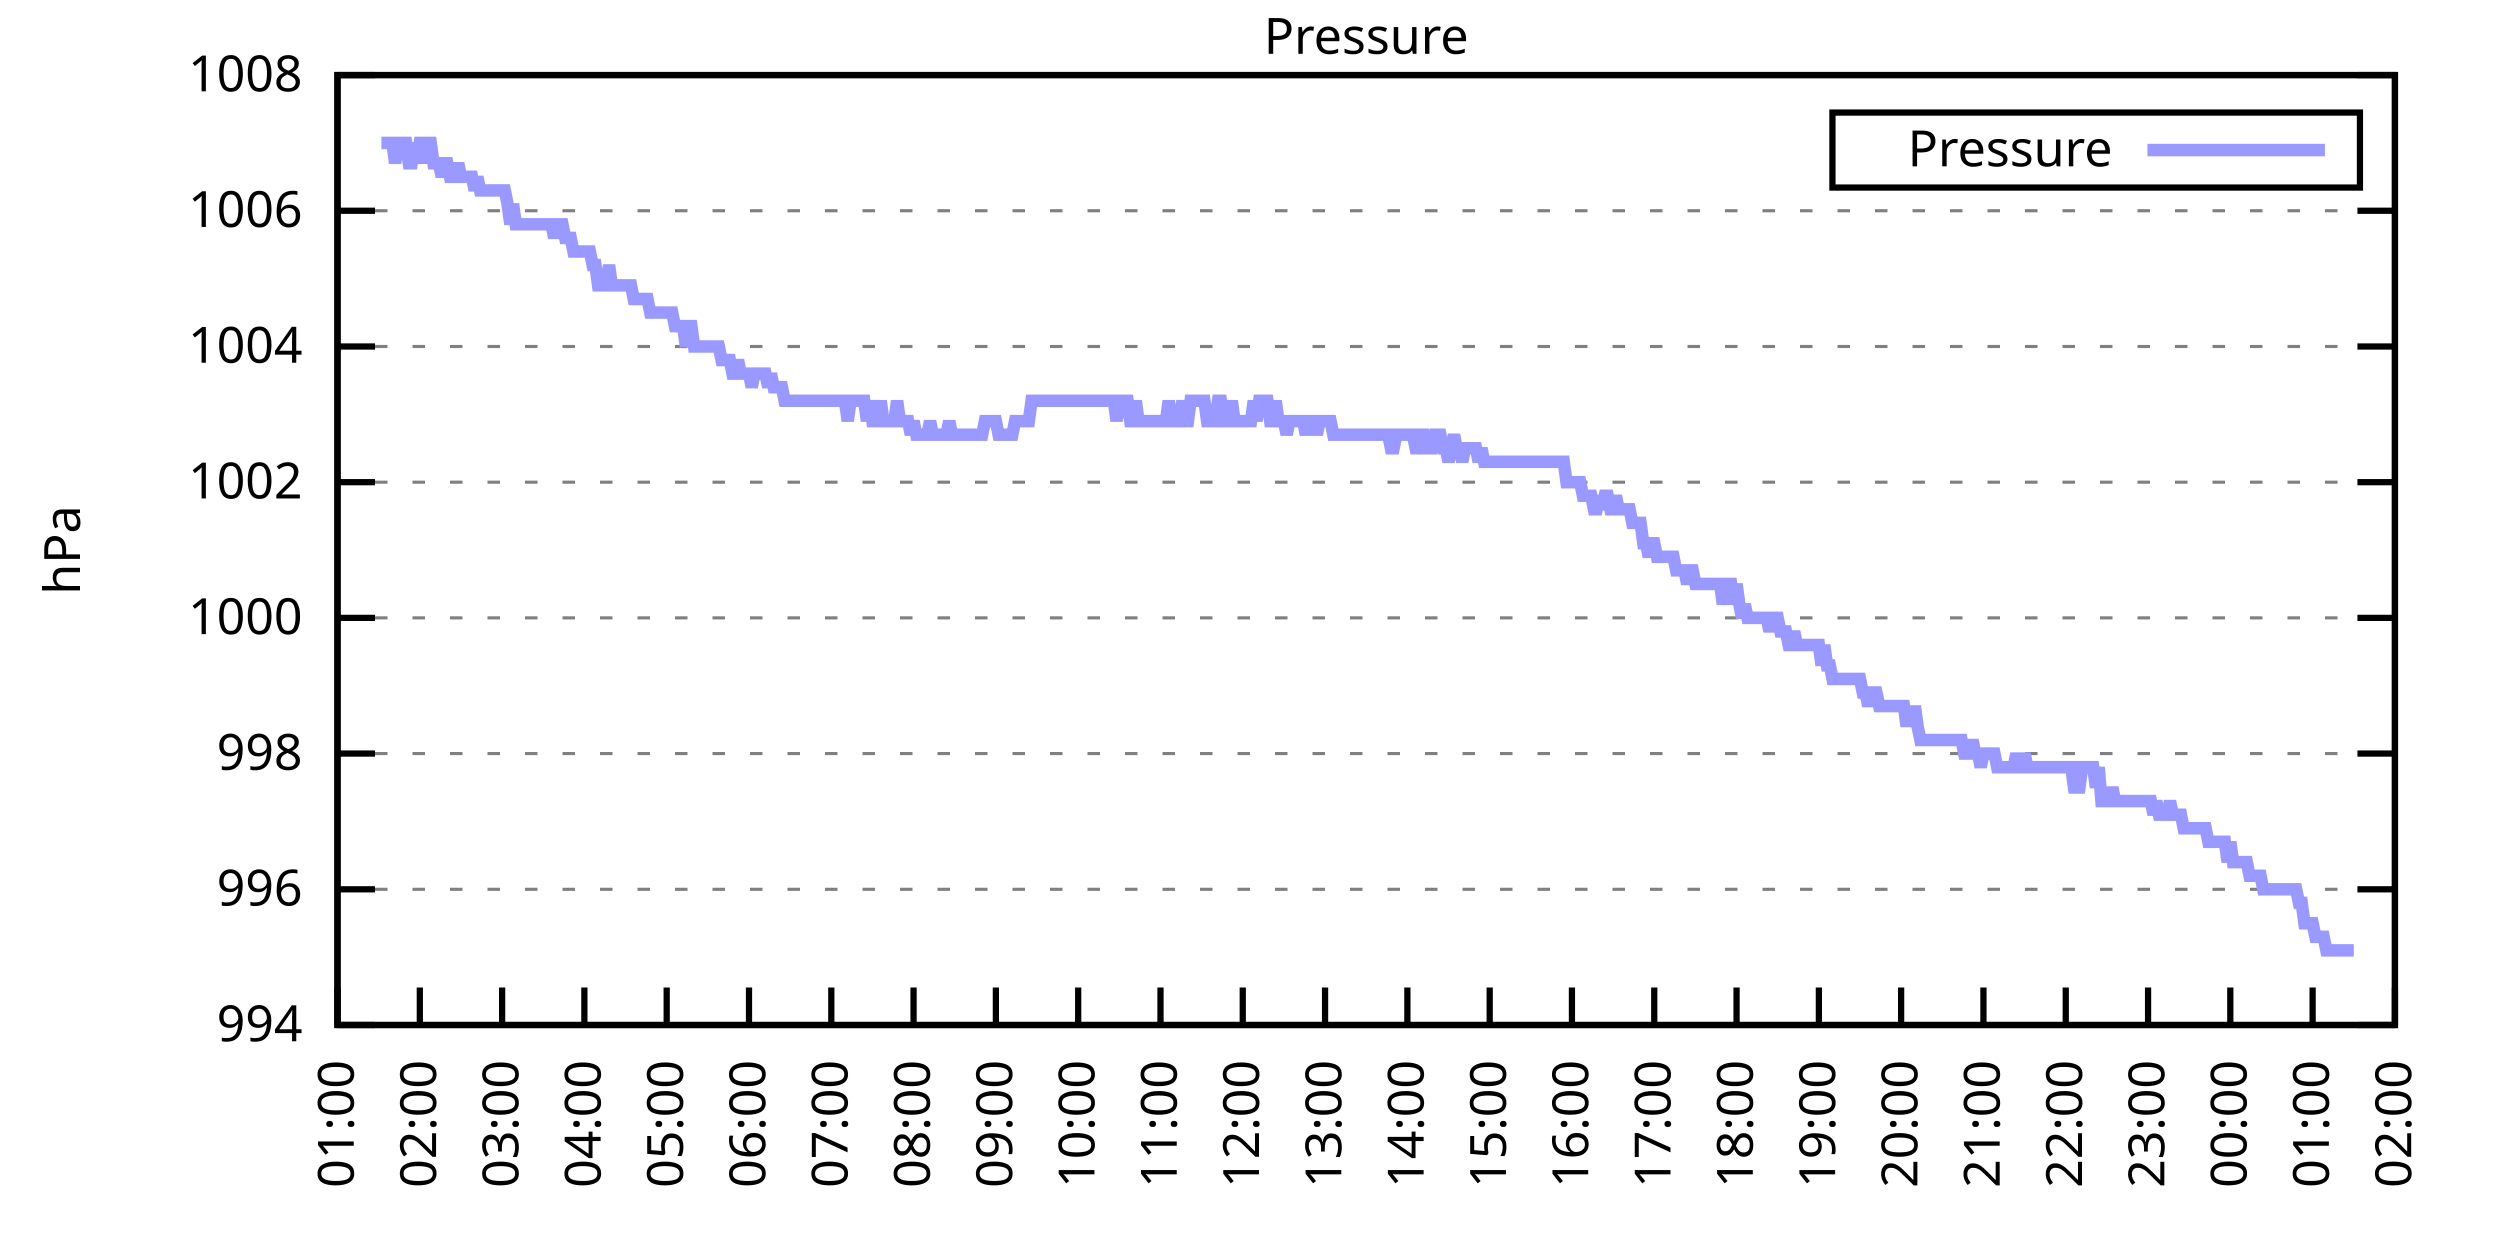
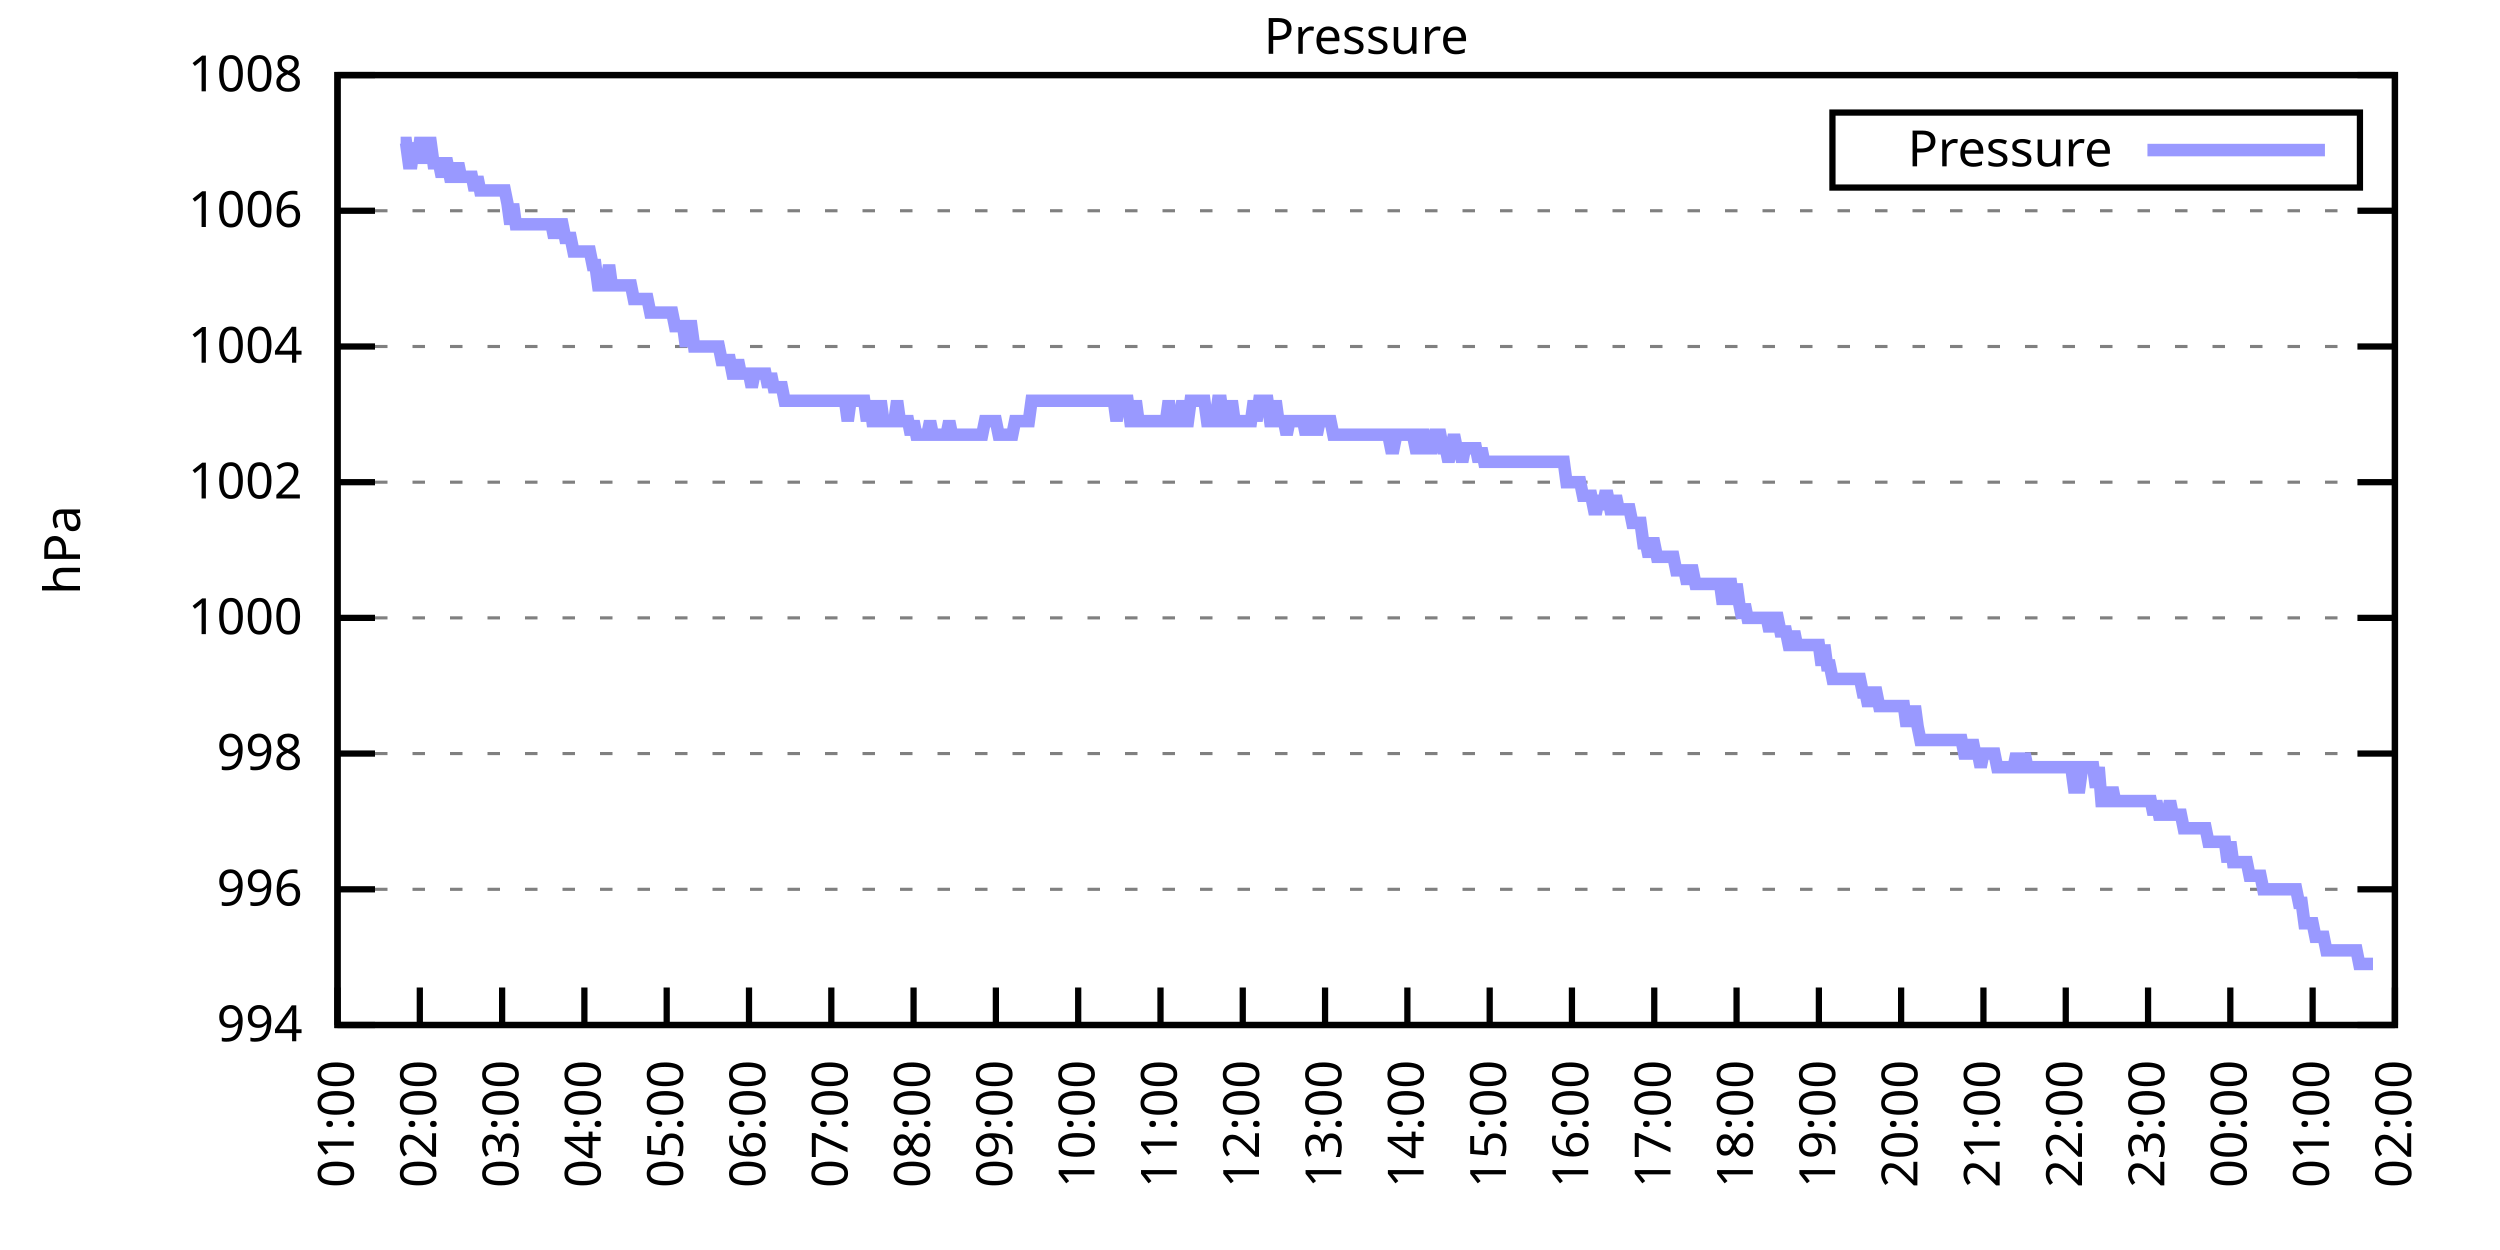
<svg xmlns="http://www.w3.org/2000/svg" xmlns:xlink="http://www.w3.org/1999/xlink" width="400" height="200" viewBox="0 0 400 200">
  <g id="gnuplot_canvas">
    <rect x="0" y="0" width="400" height="200" fill="none" />
    <defs>
      <circle id="gpDot" r="0.5" stroke-width="0.5" stroke="currentColor" />
      <path id="gpPt0" stroke-width="0.333" stroke="currentColor" d="M-1,0 h2 M0,-1 v2" />
      <path id="gpPt1" stroke-width="0.333" stroke="currentColor" d="M-1,-1 L1,1 M1,-1 L-1,1" />
      <path id="gpPt2" stroke-width="0.333" stroke="currentColor" d="M-1,0 L1,0 M0,-1 L0,1 M-1,-1 L1,1 M-1,1 L1,-1" />
      <rect id="gpPt3" stroke-width="0.333" stroke="currentColor" x="-1" y="-1" width="2" height="2" />
      <rect id="gpPt4" stroke-width="0.333" stroke="currentColor" fill="currentColor" x="-1" y="-1" width="2" height="2" />
      <circle id="gpPt5" stroke-width="0.333" stroke="currentColor" cx="0" cy="0" r="1" />
      <use xlink:href="#gpPt5" id="gpPt6" fill="currentColor" stroke="none" />
      <path id="gpPt7" stroke-width="0.333" stroke="currentColor" d="M0,-1.33 L-1.33,0.67 L1.33,0.67 z" />
      <use xlink:href="#gpPt7" id="gpPt8" fill="currentColor" stroke="none" />
      <use xlink:href="#gpPt7" id="gpPt9" stroke="currentColor" transform="rotate(180)" />
      <use xlink:href="#gpPt9" id="gpPt10" fill="currentColor" stroke="none" />
      <use xlink:href="#gpPt3" id="gpPt11" stroke="currentColor" transform="rotate(45)" />
      <use xlink:href="#gpPt11" id="gpPt12" fill="currentColor" stroke="none" />
      <path id="gpPt13" stroke-width="0.333" stroke="currentColor" d="M0,1.330 L1.265,0.411 L0.782,-1.067 L-0.782,-1.076 L-1.265,0.411 z" />
      <use xlink:href="#gpPt13" id="gpPt14" fill="currentColor" stroke="none" />
      <filter id="textbox" filterUnits="objectBoundingBox" x="0" y="0" height="1" width="1">
        <feFlood flood-color="white" flood-opacity="1" result="bgnd" />
        <feComposite in="SourceGraphic" in2="bgnd" operator="atop" />
      </filter>
      <filter id="greybox" filterUnits="objectBoundingBox" x="0" y="0" height="1" width="1">
        <feFlood flood-color="lightgrey" flood-opacity="1" result="grey" />
        <feComposite in="SourceGraphic" in2="grey" operator="atop" />
      </filter>
    </defs>
    <g fill="none" color="white" stroke="currentColor" stroke-width="1.00" stroke-linecap="butt" stroke-linejoin="miter">
</g>
    <g fill="none" color="black" stroke="currentColor" stroke-width="1.00" stroke-linecap="butt" stroke-linejoin="miter">
      <g stroke="none" shape-rendering="crispEdges">
        <polygon fill="rgb(255, 255, 255)" points="54.00,164.00 383.18,164.00 383.18,12.02 54.00,12.02 " />
      </g>
    </g>
    <g fill="none" color="black" stroke="currentColor" stroke-width="1.00" stroke-linecap="butt" stroke-linejoin="miter">
</g>
    <g fill="none" color="black" stroke="black" stroke-width="0.50" stroke-linecap="butt" stroke-linejoin="miter">
</g>
    <g fill="none" color="gray" stroke="currentColor" stroke-width="0.50" stroke-linecap="butt" stroke-linejoin="miter">
      <path stroke="gray" stroke-dasharray="2,4" class="gridline" d="M54.00,164.00 L383.19,164.00  " />
    </g>
    <g fill="none" color="gray" stroke="gray" stroke-width="1.00" stroke-linecap="butt" stroke-linejoin="miter">
</g>
    <g fill="none" color="black" stroke="currentColor" stroke-width="1.00" stroke-linecap="butt" stroke-linejoin="miter">
      <path stroke="black" d="M54.00,164.00 L60.00,164.00 M383.19,164.00 L377.19,164.00  " />
      <g transform="translate(48.40,166.60)" stroke="none" fill="black" font-family="Sans" font-size="8.00" text-anchor="end">
        <text>
          <tspan font-family="Sans"> 994</tspan>
        </text>
      </g>
    </g>
    <g fill="none" color="black" stroke="currentColor" stroke-width="1.00" stroke-linecap="butt" stroke-linejoin="miter">
</g>
    <g fill="none" color="black" stroke="black" stroke-width="0.50" stroke-linecap="butt" stroke-linejoin="miter">
</g>
    <g fill="none" color="gray" stroke="currentColor" stroke-width="0.50" stroke-linecap="butt" stroke-linejoin="miter">
      <path stroke="gray" stroke-dasharray="2,4" class="gridline" d="M54.00,142.29 L383.19,142.29  " />
    </g>
    <g fill="none" color="gray" stroke="gray" stroke-width="1.00" stroke-linecap="butt" stroke-linejoin="miter">
</g>
    <g fill="none" color="black" stroke="currentColor" stroke-width="1.00" stroke-linecap="butt" stroke-linejoin="miter">
      <path stroke="black" d="M54.00,142.29 L60.00,142.29 M383.19,142.29 L377.19,142.29  " />
      <g transform="translate(48.40,144.89)" stroke="none" fill="black" font-family="Sans" font-size="8.00" text-anchor="end">
        <text>
          <tspan font-family="Sans"> 996</tspan>
        </text>
      </g>
    </g>
    <g fill="none" color="black" stroke="currentColor" stroke-width="1.00" stroke-linecap="butt" stroke-linejoin="miter">
</g>
    <g fill="none" color="black" stroke="black" stroke-width="0.50" stroke-linecap="butt" stroke-linejoin="miter">
</g>
    <g fill="none" color="gray" stroke="currentColor" stroke-width="0.50" stroke-linecap="butt" stroke-linejoin="miter">
      <path stroke="gray" stroke-dasharray="2,4" class="gridline" d="M54.00,120.57 L383.19,120.57  " />
    </g>
    <g fill="none" color="gray" stroke="gray" stroke-width="1.00" stroke-linecap="butt" stroke-linejoin="miter">
</g>
    <g fill="none" color="black" stroke="currentColor" stroke-width="1.00" stroke-linecap="butt" stroke-linejoin="miter">
      <path stroke="black" d="M54.00,120.57 L60.00,120.57 M383.19,120.57 L377.19,120.57  " />
      <g transform="translate(48.40,123.17)" stroke="none" fill="black" font-family="Sans" font-size="8.00" text-anchor="end">
        <text>
          <tspan font-family="Sans"> 998</tspan>
        </text>
      </g>
    </g>
    <g fill="none" color="black" stroke="currentColor" stroke-width="1.00" stroke-linecap="butt" stroke-linejoin="miter">
</g>
    <g fill="none" color="black" stroke="black" stroke-width="0.50" stroke-linecap="butt" stroke-linejoin="miter">
</g>
    <g fill="none" color="gray" stroke="currentColor" stroke-width="0.50" stroke-linecap="butt" stroke-linejoin="miter">
      <path stroke="gray" stroke-dasharray="2,4" class="gridline" d="M54.00,98.86 L383.19,98.86  " />
    </g>
    <g fill="none" color="gray" stroke="gray" stroke-width="1.00" stroke-linecap="butt" stroke-linejoin="miter">
</g>
    <g fill="none" color="black" stroke="currentColor" stroke-width="1.00" stroke-linecap="butt" stroke-linejoin="miter">
      <path stroke="black" d="M54.00,98.86 L60.00,98.86 M383.19,98.86 L377.19,98.86  " />
      <g transform="translate(48.40,101.46)" stroke="none" fill="black" font-family="Sans" font-size="8.00" text-anchor="end">
        <text>
          <tspan font-family="Sans"> 1000</tspan>
        </text>
      </g>
    </g>
    <g fill="none" color="black" stroke="currentColor" stroke-width="1.00" stroke-linecap="butt" stroke-linejoin="miter">
</g>
    <g fill="none" color="black" stroke="black" stroke-width="0.50" stroke-linecap="butt" stroke-linejoin="miter">
</g>
    <g fill="none" color="gray" stroke="currentColor" stroke-width="0.50" stroke-linecap="butt" stroke-linejoin="miter">
      <path stroke="gray" stroke-dasharray="2,4" class="gridline" d="M54.00,77.15 L383.19,77.15  " />
    </g>
    <g fill="none" color="gray" stroke="gray" stroke-width="1.00" stroke-linecap="butt" stroke-linejoin="miter">
</g>
    <g fill="none" color="black" stroke="currentColor" stroke-width="1.00" stroke-linecap="butt" stroke-linejoin="miter">
      <path stroke="black" d="M54.00,77.15 L60.00,77.15 M383.19,77.15 L377.19,77.15  " />
      <g transform="translate(48.40,79.75)" stroke="none" fill="black" font-family="Sans" font-size="8.00" text-anchor="end">
        <text>
          <tspan font-family="Sans"> 1002</tspan>
        </text>
      </g>
    </g>
    <g fill="none" color="black" stroke="currentColor" stroke-width="1.00" stroke-linecap="butt" stroke-linejoin="miter">
</g>
    <g fill="none" color="black" stroke="black" stroke-width="0.50" stroke-linecap="butt" stroke-linejoin="miter">
</g>
    <g fill="none" color="gray" stroke="currentColor" stroke-width="0.50" stroke-linecap="butt" stroke-linejoin="miter">
      <path stroke="gray" stroke-dasharray="2,4" class="gridline" d="M54.00,55.44 L383.19,55.44  " />
    </g>
    <g fill="none" color="gray" stroke="gray" stroke-width="1.00" stroke-linecap="butt" stroke-linejoin="miter">
</g>
    <g fill="none" color="black" stroke="currentColor" stroke-width="1.00" stroke-linecap="butt" stroke-linejoin="miter">
      <path stroke="black" d="M54.00,55.44 L60.00,55.44 M383.19,55.44 L377.19,55.44  " />
      <g transform="translate(48.40,58.04)" stroke="none" fill="black" font-family="Sans" font-size="8.00" text-anchor="end">
        <text>
          <tspan font-family="Sans"> 1004</tspan>
        </text>
      </g>
    </g>
    <g fill="none" color="black" stroke="currentColor" stroke-width="1.00" stroke-linecap="butt" stroke-linejoin="miter">
</g>
    <g fill="none" color="black" stroke="black" stroke-width="0.50" stroke-linecap="butt" stroke-linejoin="miter">
</g>
    <g fill="none" color="gray" stroke="currentColor" stroke-width="0.50" stroke-linecap="butt" stroke-linejoin="miter">
      <path stroke="gray" stroke-dasharray="2,4" class="gridline" d="M54.00,33.72 L383.19,33.72  " />
    </g>
    <g fill="none" color="gray" stroke="gray" stroke-width="1.00" stroke-linecap="butt" stroke-linejoin="miter">
</g>
    <g fill="none" color="black" stroke="currentColor" stroke-width="1.00" stroke-linecap="butt" stroke-linejoin="miter">
      <path stroke="black" d="M54.00,33.72 L60.00,33.72 M383.19,33.72 L377.19,33.72  " />
      <g transform="translate(48.40,36.32)" stroke="none" fill="black" font-family="Sans" font-size="8.00" text-anchor="end">
        <text>
          <tspan font-family="Sans"> 1006</tspan>
        </text>
      </g>
    </g>
    <g fill="none" color="black" stroke="currentColor" stroke-width="1.00" stroke-linecap="butt" stroke-linejoin="miter">
</g>
    <g fill="none" color="black" stroke="black" stroke-width="0.50" stroke-linecap="butt" stroke-linejoin="miter">
</g>
    <g fill="none" color="gray" stroke="currentColor" stroke-width="0.50" stroke-linecap="butt" stroke-linejoin="miter">
      <path stroke="gray" stroke-dasharray="2,4" class="gridline" d="M54.00,12.01 L383.19,12.01  " />
    </g>
    <g fill="none" color="gray" stroke="gray" stroke-width="1.00" stroke-linecap="butt" stroke-linejoin="miter">
</g>
    <g fill="none" color="black" stroke="currentColor" stroke-width="1.00" stroke-linecap="butt" stroke-linejoin="miter">
      <path stroke="black" d="M54.00,12.01 L60.00,12.01 M383.19,12.01 L377.19,12.01  " />
      <g transform="translate(48.40,14.61)" stroke="none" fill="black" font-family="Sans" font-size="8.00" text-anchor="end">
        <text>
          <tspan font-family="Sans"> 1008</tspan>
        </text>
      </g>
    </g>
    <g fill="none" color="black" stroke="currentColor" stroke-width="1.00" stroke-linecap="butt" stroke-linejoin="miter">
      <path stroke="black" d="M54.00,164.00 L54.00,158.00  " />
      <g transform="translate(56.60,169.60) rotate(270.00)" stroke="none" fill="black" font-family="Sans" font-size="8.00" text-anchor="end">
        <text>
          <tspan font-family="Sans">01:00</tspan>
        </text>
      </g>
    </g>
    <g fill="none" color="black" stroke="currentColor" stroke-width="1.00" stroke-linecap="butt" stroke-linejoin="miter">
      <path stroke="black" d="M67.17,164.00 L67.17,158.00  " />
      <g transform="translate(69.77,169.60) rotate(270.00)" stroke="none" fill="black" font-family="Sans" font-size="8.00" text-anchor="end">
        <text>
          <tspan font-family="Sans">02:00</tspan>
        </text>
      </g>
    </g>
    <g fill="none" color="black" stroke="currentColor" stroke-width="1.00" stroke-linecap="butt" stroke-linejoin="miter">
      <path stroke="black" d="M80.34,164.00 L80.34,158.00  " />
      <g transform="translate(82.94,169.60) rotate(270.00)" stroke="none" fill="black" font-family="Sans" font-size="8.00" text-anchor="end">
        <text>
          <tspan font-family="Sans">03:00</tspan>
        </text>
      </g>
    </g>
    <g fill="none" color="black" stroke="currentColor" stroke-width="1.00" stroke-linecap="butt" stroke-linejoin="miter">
      <path stroke="black" d="M93.50,164.00 L93.50,158.00  " />
      <g transform="translate(96.10,169.60) rotate(270.00)" stroke="none" fill="black" font-family="Sans" font-size="8.00" text-anchor="end">
        <text>
          <tspan font-family="Sans">04:00</tspan>
        </text>
      </g>
    </g>
    <g fill="none" color="black" stroke="currentColor" stroke-width="1.00" stroke-linecap="butt" stroke-linejoin="miter">
      <path stroke="black" d="M106.67,164.00 L106.67,158.00  " />
      <g transform="translate(109.27,169.60) rotate(270.00)" stroke="none" fill="black" font-family="Sans" font-size="8.00" text-anchor="end">
        <text>
          <tspan font-family="Sans">05:00</tspan>
        </text>
      </g>
    </g>
    <g fill="none" color="black" stroke="currentColor" stroke-width="1.00" stroke-linecap="butt" stroke-linejoin="miter">
      <path stroke="black" d="M119.84,164.00 L119.84,158.00  " />
      <g transform="translate(122.44,169.60) rotate(270.00)" stroke="none" fill="black" font-family="Sans" font-size="8.00" text-anchor="end">
        <text>
          <tspan font-family="Sans">06:00</tspan>
        </text>
      </g>
    </g>
    <g fill="none" color="black" stroke="currentColor" stroke-width="1.00" stroke-linecap="butt" stroke-linejoin="miter">
      <path stroke="black" d="M133.01,164.00 L133.01,158.00  " />
      <g transform="translate(135.61,169.60) rotate(270.00)" stroke="none" fill="black" font-family="Sans" font-size="8.00" text-anchor="end">
        <text>
          <tspan font-family="Sans">07:00</tspan>
        </text>
      </g>
    </g>
    <g fill="none" color="black" stroke="currentColor" stroke-width="1.00" stroke-linecap="butt" stroke-linejoin="miter">
      <path stroke="black" d="M146.17,164.00 L146.17,158.00  " />
      <g transform="translate(148.77,169.60) rotate(270.00)" stroke="none" fill="black" font-family="Sans" font-size="8.00" text-anchor="end">
        <text>
          <tspan font-family="Sans">08:00</tspan>
        </text>
      </g>
    </g>
    <g fill="none" color="black" stroke="currentColor" stroke-width="1.00" stroke-linecap="butt" stroke-linejoin="miter">
      <path stroke="black" d="M159.34,164.00 L159.34,158.00  " />
      <g transform="translate(161.94,169.60) rotate(270.00)" stroke="none" fill="black" font-family="Sans" font-size="8.00" text-anchor="end">
        <text>
          <tspan font-family="Sans">09:00</tspan>
        </text>
      </g>
    </g>
    <g fill="none" color="black" stroke="currentColor" stroke-width="1.00" stroke-linecap="butt" stroke-linejoin="miter">
      <path stroke="black" d="M172.51,164.00 L172.51,158.00  " />
      <g transform="translate(175.11,169.60) rotate(270.00)" stroke="none" fill="black" font-family="Sans" font-size="8.00" text-anchor="end">
        <text>
          <tspan font-family="Sans">10:00</tspan>
        </text>
      </g>
    </g>
    <g fill="none" color="black" stroke="currentColor" stroke-width="1.00" stroke-linecap="butt" stroke-linejoin="miter">
      <path stroke="black" d="M185.68,164.00 L185.68,158.00  " />
      <g transform="translate(188.28,169.60) rotate(270.00)" stroke="none" fill="black" font-family="Sans" font-size="8.00" text-anchor="end">
        <text>
          <tspan font-family="Sans">11:00</tspan>
        </text>
      </g>
    </g>
    <g fill="none" color="black" stroke="currentColor" stroke-width="1.00" stroke-linecap="butt" stroke-linejoin="miter">
      <path stroke="black" d="M198.84,164.00 L198.84,158.00  " />
      <g transform="translate(201.44,169.60) rotate(270.00)" stroke="none" fill="black" font-family="Sans" font-size="8.00" text-anchor="end">
        <text>
          <tspan font-family="Sans">12:00</tspan>
        </text>
      </g>
    </g>
    <g fill="none" color="black" stroke="currentColor" stroke-width="1.00" stroke-linecap="butt" stroke-linejoin="miter">
      <path stroke="black" d="M212.01,164.00 L212.01,158.00  " />
      <g transform="translate(214.61,169.60) rotate(270.00)" stroke="none" fill="black" font-family="Sans" font-size="8.00" text-anchor="end">
        <text>
          <tspan font-family="Sans">13:00</tspan>
        </text>
      </g>
    </g>
    <g fill="none" color="black" stroke="currentColor" stroke-width="1.00" stroke-linecap="butt" stroke-linejoin="miter">
      <path stroke="black" d="M225.18,164.00 L225.18,158.00  " />
      <g transform="translate(227.78,169.60) rotate(270.00)" stroke="none" fill="black" font-family="Sans" font-size="8.00" text-anchor="end">
        <text>
          <tspan font-family="Sans">14:00</tspan>
        </text>
      </g>
    </g>
    <g fill="none" color="black" stroke="currentColor" stroke-width="1.00" stroke-linecap="butt" stroke-linejoin="miter">
      <path stroke="black" d="M238.35,164.00 L238.35,158.00  " />
      <g transform="translate(240.95,169.60) rotate(270.00)" stroke="none" fill="black" font-family="Sans" font-size="8.00" text-anchor="end">
        <text>
          <tspan font-family="Sans">15:00</tspan>
        </text>
      </g>
    </g>
    <g fill="none" color="black" stroke="currentColor" stroke-width="1.00" stroke-linecap="butt" stroke-linejoin="miter">
      <path stroke="black" d="M251.51,164.00 L251.51,158.00  " />
      <g transform="translate(254.11,169.60) rotate(270.00)" stroke="none" fill="black" font-family="Sans" font-size="8.00" text-anchor="end">
        <text>
          <tspan font-family="Sans">16:00</tspan>
        </text>
      </g>
    </g>
    <g fill="none" color="black" stroke="currentColor" stroke-width="1.00" stroke-linecap="butt" stroke-linejoin="miter">
      <path stroke="black" d="M264.68,164.00 L264.68,158.00  " />
      <g transform="translate(267.28,169.60) rotate(270.00)" stroke="none" fill="black" font-family="Sans" font-size="8.00" text-anchor="end">
        <text>
          <tspan font-family="Sans">17:00</tspan>
        </text>
      </g>
    </g>
    <g fill="none" color="black" stroke="currentColor" stroke-width="1.00" stroke-linecap="butt" stroke-linejoin="miter">
      <path stroke="black" d="M277.85,164.00 L277.85,158.00  " />
      <g transform="translate(280.45,169.60) rotate(270.00)" stroke="none" fill="black" font-family="Sans" font-size="8.00" text-anchor="end">
        <text>
          <tspan font-family="Sans">18:00</tspan>
        </text>
      </g>
    </g>
    <g fill="none" color="black" stroke="currentColor" stroke-width="1.00" stroke-linecap="butt" stroke-linejoin="miter">
      <path stroke="black" d="M291.02,164.00 L291.02,158.00  " />
      <g transform="translate(293.62,169.60) rotate(270.00)" stroke="none" fill="black" font-family="Sans" font-size="8.00" text-anchor="end">
        <text>
          <tspan font-family="Sans">19:00</tspan>
        </text>
      </g>
    </g>
    <g fill="none" color="black" stroke="currentColor" stroke-width="1.00" stroke-linecap="butt" stroke-linejoin="miter">
      <path stroke="black" d="M304.18,164.00 L304.18,158.00  " />
      <g transform="translate(306.78,169.60) rotate(270.00)" stroke="none" fill="black" font-family="Sans" font-size="8.00" text-anchor="end">
        <text>
          <tspan font-family="Sans">20:00</tspan>
        </text>
      </g>
    </g>
    <g fill="none" color="black" stroke="currentColor" stroke-width="1.00" stroke-linecap="butt" stroke-linejoin="miter">
      <path stroke="black" d="M317.35,164.00 L317.35,158.00  " />
      <g transform="translate(319.95,169.60) rotate(270.00)" stroke="none" fill="black" font-family="Sans" font-size="8.00" text-anchor="end">
        <text>
          <tspan font-family="Sans">21:00</tspan>
        </text>
      </g>
    </g>
    <g fill="none" color="black" stroke="currentColor" stroke-width="1.00" stroke-linecap="butt" stroke-linejoin="miter">
      <path stroke="black" d="M330.52,164.00 L330.52,158.00  " />
      <g transform="translate(333.12,169.60) rotate(270.00)" stroke="none" fill="black" font-family="Sans" font-size="8.00" text-anchor="end">
        <text>
          <tspan font-family="Sans">22:00</tspan>
        </text>
      </g>
    </g>
    <g fill="none" color="black" stroke="currentColor" stroke-width="1.00" stroke-linecap="butt" stroke-linejoin="miter">
      <path stroke="black" d="M343.69,164.00 L343.69,158.00  " />
      <g transform="translate(346.29,169.60) rotate(270.00)" stroke="none" fill="black" font-family="Sans" font-size="8.00" text-anchor="end">
        <text>
          <tspan font-family="Sans">23:00</tspan>
        </text>
      </g>
    </g>
    <g fill="none" color="black" stroke="currentColor" stroke-width="1.00" stroke-linecap="butt" stroke-linejoin="miter">
      <path stroke="black" d="M356.85,164.00 L356.85,158.00  " />
      <g transform="translate(359.45,169.60) rotate(270.00)" stroke="none" fill="black" font-family="Sans" font-size="8.00" text-anchor="end">
        <text>
          <tspan font-family="Sans">00:00</tspan>
        </text>
      </g>
    </g>
    <g fill="none" color="black" stroke="currentColor" stroke-width="1.00" stroke-linecap="butt" stroke-linejoin="miter">
      <path stroke="black" d="M370.02,164.00 L370.02,158.00  " />
      <g transform="translate(372.62,169.60) rotate(270.00)" stroke="none" fill="black" font-family="Sans" font-size="8.00" text-anchor="end">
        <text>
          <tspan font-family="Sans">01:00</tspan>
        </text>
      </g>
    </g>
    <g fill="none" color="black" stroke="currentColor" stroke-width="1.00" stroke-linecap="butt" stroke-linejoin="miter">
      <path stroke="black" d="M383.19,164.00 L383.19,158.00  " />
      <g transform="translate(385.79,169.60) rotate(270.00)" stroke="none" fill="black" font-family="Sans" font-size="8.00" text-anchor="end">
        <text>
          <tspan font-family="Sans">02:00</tspan>
        </text>
      </g>
    </g>
    <g fill="none" color="black" stroke="currentColor" stroke-width="1.00" stroke-linecap="butt" stroke-linejoin="miter">
</g>
    <g fill="none" color="black" stroke="currentColor" stroke-width="1.00" stroke-linecap="butt" stroke-linejoin="miter">
      <path stroke="black" d="M54.00,12.01 L54.00,164.00 L383.19,164.00 L383.19,12.01 L54.00,12.01 Z  " />
    </g>
    <g fill="none" color="black" stroke="currentColor" stroke-width="1.00" stroke-linecap="butt" stroke-linejoin="miter">
</g>
    <g fill="none" color="black" stroke="currentColor" stroke-width="1.00" stroke-linecap="butt" stroke-linejoin="miter">
      <path stroke="black" d="M293.19,30.01 L293.19,18.01 L377.59,18.01 L377.59,30.01 L293.19,30.01 Z  " />
    </g>
    <g id="Pressure_plot_1">
      <g fill="none" color="white" stroke="black" stroke-width="2.00" stroke-linecap="butt" stroke-linejoin="miter">
</g>
      <g fill="none" color="black" stroke="currentColor" stroke-width="2.00" stroke-linecap="butt" stroke-linejoin="miter">
        <g transform="translate(337.99,26.61)" stroke="none" fill="black" font-family="Sans" font-size="8.00" text-anchor="end">
          <text>
            <tspan font-family="Sans">Pressure</tspan>
          </text>
        </g>
      </g>
      <g fill="none" color="black" stroke="currentColor" stroke-width="2.00" stroke-linecap="butt" stroke-linejoin="miter">
-         <path stroke="rgb(153, 153, 255)" d="M343.59,24.01 L371.99,24.01 M61.02,22.87 L61.46,22.87 L61.90,22.87 L62.34,22.87 L62.78,22.87 L63.22,26.12   L63.66,22.87 L64.10,22.87 L64.53,22.87 L64.97,22.87 L65.41,26.12 L65.85,26.12 L66.29,22.87 L66.73,26.12   L67.17,22.87 L67.61,22.87 L68.05,26.12 L68.48,22.87 L68.92,22.87 L69.36,26.12 L69.80,26.12 L70.24,26.12   L70.68,28.29 L71.12,26.12 L71.56,26.12 L72.00,28.29 L72.43,28.29 L72.87,28.29 L73.31,26.12 L73.75,28.29   L74.19,28.29 L74.63,28.29 L75.07,28.29 L75.51,28.29 L75.95,30.47 L76.38,28.29 L76.82,30.47 L77.26,30.47   L77.70,30.47 L78.14,30.47 L78.58,30.47 L79.02,30.47 L79.46,30.47 L79.90,30.47 L80.34,30.47 L80.77,30.47   L81.21,32.64 L81.65,35.89 L82.09,32.64 L82.53,35.89 L82.97,35.89 L83.41,35.89 L83.85,35.89 L84.29,35.89   L84.72,35.89 L85.16,35.89 L85.60,35.89 L86.04,35.89 L86.48,35.89 L86.92,35.89 L87.36,35.89 L87.80,35.89   L88.24,35.89 L88.67,38.07 L89.11,35.89 L89.55,35.89 L89.99,35.89 L90.43,38.07 L90.87,38.07 L91.31,38.07   L91.75,40.24 L92.19,40.24 L92.62,40.24 L93.06,40.24 L93.50,40.24 L93.94,40.24 L94.38,40.24 L94.82,42.41   L95.26,42.41 L95.70,45.66 L96.14,45.66 L96.58,45.66 L97.01,45.66 L97.45,42.41 L97.89,45.66 L98.33,45.66   L98.77,45.66 L99.21,45.66 L99.65,45.66 L100.09,45.66 L100.53,45.66 L100.96,45.66 L101.40,47.84 L101.84,47.84   L102.28,47.84 L102.72,47.84 L103.16,47.84 L103.60,47.84 L104.04,50.01 L104.48,50.01 L104.91,50.01 L105.35,50.01   L105.79,50.01 L106.23,50.01 L106.67,50.01 L107.11,50.01 L107.55,50.01 L107.99,52.18 L108.43,52.18 L108.87,52.18   L109.30,52.18 L109.74,55.44 L110.18,52.18 L110.62,52.18 L111.06,55.44 L111.50,55.44 L111.94,55.44 L112.38,55.44   L112.82,55.44 L113.25,55.44 L113.69,55.44 L114.13,55.44 L114.57,55.44 L115.01,55.44 L115.45,57.61 L115.89,57.61   L116.33,57.61 L116.77,57.61 L117.20,59.78 L117.64,59.78 L118.08,57.61 L118.52,59.78 L118.96,59.78 L119.40,59.78   L119.84,59.78 L120.28,61.95 L120.72,59.78 L121.15,59.78 L121.59,59.78 L122.03,59.78 L122.47,59.78 L122.91,61.95   L123.35,59.78 L123.79,61.95 L124.23,61.95 L124.67,61.95 L125.11,61.95 L125.54,64.12 L125.98,64.12 L126.42,64.12   L126.86,64.12 L127.30,64.12 L127.74,64.12 L128.18,64.12 L128.62,64.12 L129.06,64.12 L129.49,64.12 L129.93,64.12   L130.37,64.12 L130.81,64.12 L131.25,64.12 L131.69,64.12 L132.13,64.12 L132.57,64.12 L133.01,64.12 L133.44,64.12   L133.88,64.12 L134.32,64.12 L134.76,64.12 L135.20,64.12 L135.64,67.38 L136.08,64.12 L136.52,64.12 L136.96,64.12   L137.39,64.12 L137.83,64.12 L138.27,64.12 L138.71,67.38 L139.15,64.12 L139.59,67.38 L140.03,67.38 L140.47,67.38   L140.91,64.12 L141.35,67.38 L141.78,67.38 L142.22,67.38 L142.66,67.38 L143.10,67.38 L143.54,64.12 L143.98,67.38   L144.42,67.38 L144.86,67.38 L145.30,67.38 L145.73,69.55 L146.17,67.38 L146.61,69.55 L147.05,69.55 L147.49,69.55   L147.93,69.55 L148.37,69.55 L148.81,67.38 L149.25,69.55 L149.68,69.55 L150.12,69.55 L150.56,69.55 L151.00,69.55   L151.44,69.55 L151.88,67.38 L152.32,69.55 L152.76,69.55 L153.20,69.55 L153.63,69.55 L154.07,69.55 L154.51,69.55   L154.95,69.55 L155.39,69.55 L155.83,69.55 L156.27,69.55 L156.71,69.55 L157.15,69.55 L157.59,67.38 L158.02,67.38   L158.46,67.38 L158.90,67.38 L159.34,67.38 L159.78,69.55 L160.22,69.55 L160.66,69.55 L161.10,69.55 L161.54,69.55   L161.97,69.55 L162.41,67.38 L162.85,67.38 L163.29,67.38 L163.73,67.38 L164.17,67.38 L164.61,67.38 L165.05,64.12   L165.49,64.12 L165.92,64.12 L166.36,64.12 L166.80,64.12 L167.24,64.12 L167.68,64.12 L168.12,64.12 L168.56,64.12   L169.00,64.12 L169.44,64.12 L169.87,64.12 L170.31,64.12 L170.75,64.12 L171.19,64.12 L171.63,64.12 L172.07,64.12   L172.51,64.12 L172.95,64.12 L173.39,64.12 L173.83,64.12 L174.26,64.12 L174.70,64.12 L175.14,64.12 L175.58,64.12   L176.02,64.12 L176.46,64.12 L176.90,64.12 L177.34,64.12 L177.78,64.12 L178.21,64.12 L178.65,67.38 L179.09,64.12   L179.53,64.12 L179.97,64.12 L180.41,64.12 L180.85,67.38 L181.29,67.38 L181.73,64.12 L182.16,67.38 L182.60,67.38   L183.04,67.38 L183.48,67.38 L183.92,67.38 L184.36,67.38 L184.80,67.38 L185.24,67.38 L185.68,67.38 L186.11,67.38   L186.55,67.38 L186.99,64.12 L187.43,67.38 L187.87,67.38 L188.31,67.38 L188.75,67.38 L189.19,64.12 L189.63,67.38   L190.07,67.38 L190.50,64.12 L190.94,64.12 L191.38,64.12 L191.82,64.12 L192.26,64.12 L192.70,64.12 L193.14,67.38   L193.58,67.38 L194.02,67.38 L194.45,67.38 L194.89,64.12 L195.33,64.12 L195.77,67.38 L196.21,67.38 L196.65,67.38   L197.09,64.12 L197.53,67.38 L197.97,67.38 L198.40,67.38 L198.84,67.38 L199.28,67.38 L199.72,67.38 L200.16,67.38   L200.60,64.12 L201.04,67.38 L201.48,64.12 L201.92,64.12 L202.35,64.12 L202.79,64.12 L203.23,67.38 L203.67,67.38   L204.11,64.12 L204.55,67.38 L204.99,67.38 L205.43,67.38 L205.87,69.55 L206.31,67.38 L206.74,67.38 L207.18,67.38   L207.62,67.38 L208.06,67.38 L208.50,67.38 L208.94,69.55 L209.38,67.38 L209.82,67.38 L210.26,67.38 L210.69,69.55   L211.13,67.38 L211.57,67.38 L212.01,67.38 L212.45,67.38 L212.89,67.38 L213.33,69.55 L213.77,69.55 L214.21,69.55   L214.64,69.55 L215.08,69.55 L215.52,69.55 L215.96,69.55 L216.40,69.55 L216.84,69.55 L217.28,69.55 L217.72,69.55   L218.16,69.55 L218.60,69.55 L219.03,69.55 L219.47,69.55 L219.91,69.55 L220.35,69.55 L220.79,69.55 L221.23,69.55   L221.67,69.55 L222.11,69.55 L222.55,71.72 L222.98,71.72 L223.42,69.55 L223.86,69.55 L224.30,69.55 L224.74,69.55   L225.18,69.55 L225.62,69.55 L226.06,69.55 L226.50,71.72 L226.93,71.72 L227.37,69.55 L227.81,69.55 L228.25,71.72   L228.69,71.72 L229.13,71.72 L229.57,69.55 L230.01,69.55 L230.45,69.55 L230.88,71.72 L231.32,71.72 L231.76,73.89   L232.20,71.72 L232.64,69.55 L233.08,71.72 L233.52,71.72 L233.96,73.89 L234.40,71.72 L234.84,71.72 L235.27,71.72   L235.71,71.72 L236.15,71.72 L236.59,73.89 L237.03,71.72 L237.47,73.89 L237.91,73.89 L238.35,73.89 L238.79,73.89   L239.22,73.89 L239.66,73.89 L240.10,73.89 L240.54,73.89 L240.98,73.89 L241.42,73.89 L241.86,73.89 L242.30,73.89   L242.74,73.89 L243.17,73.89 L243.61,73.89 L244.05,73.89 L244.49,73.89 L244.93,73.89 L245.37,73.89 L245.81,73.89   L246.25,73.89 L246.69,73.89 L247.12,73.89 L247.56,73.89 L248.00,73.89 L248.44,73.89 L248.88,73.89 L249.32,73.89   L249.76,73.89 L250.20,73.89 L250.64,77.15 L251.08,77.15 L251.51,77.15 L251.95,77.15 L252.39,77.15 L252.83,77.15   L253.27,79.32 L253.71,79.32 L254.15,79.32 L254.59,79.32 L255.03,81.49 L255.46,81.49 L255.90,79.32 L256.34,81.49   L256.78,79.32 L257.22,79.32 L257.66,81.49 L258.10,81.49 L258.54,79.32 L258.98,81.49 L259.41,81.49 L259.85,81.49   L260.29,81.49 L260.73,81.49 L261.17,83.66 L261.61,83.66 L262.05,83.66 L262.49,83.66 L262.93,86.92 L263.36,86.92   L263.80,89.09 L264.24,86.92 L264.68,86.92 L265.12,89.09 L265.56,89.09 L266.00,89.09 L266.44,89.09 L266.88,89.09   L267.32,89.09 L267.75,89.09 L268.19,91.26 L268.63,91.26 L269.07,91.26 L269.51,91.26 L269.95,93.43 L270.39,91.26   L270.83,91.26 L271.27,93.43 L271.70,93.43 L272.14,93.43 L272.58,93.43 L273.02,93.43 L273.46,93.43 L273.90,93.43   L274.34,93.43 L274.78,93.43 L275.22,93.43 L275.65,96.69 L276.09,93.43 L276.53,93.43 L276.97,93.43 L277.41,96.69   L277.85,93.43 L278.29,96.69 L278.73,98.86 L279.17,96.69 L279.60,98.86 L280.04,98.86 L280.48,98.86 L280.92,98.86   L281.36,98.86 L281.80,98.86 L282.24,98.86 L282.68,98.86 L283.12,101.03 L283.56,98.86 L283.99,98.86 L284.43,98.86   L284.87,101.03 L285.31,101.03 L285.75,101.03 L286.19,103.20 L286.63,103.20 L287.07,101.03 L287.51,103.20 L287.94,103.20   L288.38,103.20 L288.82,103.20 L289.26,103.20 L289.70,103.20 L290.14,103.20 L290.58,103.20 L291.02,103.20 L291.46,106.46   L291.89,103.20 L292.33,106.46 L292.77,106.46 L293.21,108.63 L293.65,108.63 L294.09,108.63 L294.53,108.63 L294.97,108.63   L295.41,108.63 L295.84,108.63 L296.28,108.63 L296.72,108.63 L297.16,108.63 L297.60,108.63 L298.04,110.80 L298.48,110.80   L298.92,112.97 L299.36,110.80 L299.80,110.80 L300.23,110.80 L300.67,112.97 L301.11,112.97 L301.55,112.97 L301.99,112.97   L302.43,112.97 L302.87,112.97 L303.31,112.97 L303.75,112.97 L304.18,112.97 L304.62,112.97 L305.06,116.23 L305.50,112.97   L305.94,116.23 L306.38,112.97 L306.82,116.23 L307.26,118.40 L307.70,118.40 L308.13,118.40 L308.57,118.40 L309.01,118.40   L309.45,118.40 L309.89,118.40 L310.33,118.40 L310.77,118.40 L311.21,118.40 L311.65,118.40 L312.08,118.40 L312.52,118.40   L312.96,118.40 L313.40,118.40 L313.84,118.40 L314.28,120.57 L314.72,120.57 L315.16,120.57 L315.60,118.40 L316.04,120.57   L316.47,120.57 L316.91,122.75 L317.35,120.57 L317.79,120.57 L318.23,120.57 L318.67,120.57 L319.11,120.57 L319.55,122.75   L319.99,122.75 L320.42,122.75 L320.86,122.75 L321.30,122.75 L321.74,122.75 L322.18,122.75 L322.62,120.57 L323.06,122.75   L323.50,122.75 L323.94,120.57 L324.37,122.75 L324.81,122.75 L325.25,122.75 L325.69,122.75 L326.13,122.75 L326.57,122.75   L327.01,122.75 L327.45,122.75 L327.89,122.75 L328.33,122.75 L328.76,122.75 L329.20,122.75 L329.64,122.75 L330.08,122.75   L330.52,122.75 L330.96,122.75 L331.40,122.75 L331.84,126.00 L332.28,126.00 L332.71,126.00 L333.15,122.75 L333.59,122.75   L334.03,122.75 L334.47,122.75 L334.91,122.75 L335.35,126.00 L335.79,122.75 L336.23,128.17 L336.66,128.17 L337.10,128.17   L337.54,128.17 L337.98,126.00 L338.42,128.17 L338.86,128.17 L339.30,128.17 L339.74,128.17 L340.18,128.17 L340.61,128.17   L341.05,128.17 L341.49,128.17 L341.93,128.17 L342.37,128.17 L342.81,128.17 L343.25,128.17 L343.69,128.17 L344.13,128.17   L344.57,130.35 L345.00,128.17 L345.44,130.35 L345.88,130.35 L346.32,130.35 L346.76,130.35 L347.20,128.17 L347.64,130.35   L348.08,130.35 L348.52,130.35 L348.95,130.35 L349.39,132.52 L349.83,132.52 L350.27,132.52 L350.71,132.52 L351.15,132.52   L351.59,132.52 L352.03,132.52 L352.47,132.52 L352.90,132.52 L353.34,134.69 L353.78,134.69 L354.22,134.69 L354.66,134.69   L355.10,134.69 L355.54,134.69 L355.98,134.69 L356.42,137.94 L356.85,134.69 L357.29,137.94 L357.73,137.94 L358.17,137.94   L358.61,137.94 L359.05,137.94 L359.49,137.94 L359.93,140.12 L360.37,140.12 L360.81,140.12 L361.24,140.12 L361.68,140.12   L362.12,142.29 L362.56,142.29 L363.00,142.29 L363.44,142.29 L363.88,142.29 L364.32,142.29 L364.76,142.29 L365.19,142.29   L365.63,142.29 L366.07,142.29 L366.51,142.29 L366.95,142.29 L367.39,142.29 L367.83,144.46 L368.27,144.46 L368.71,147.72   L369.14,147.72 L369.58,147.72 L370.02,147.72 L370.46,149.89 L370.90,149.89 L371.34,149.89 L371.78,149.89 L372.22,152.06   L372.66,152.06 L373.09,152.06 L373.53,152.06 L373.97,152.06 L374.41,152.06 L374.85,152.06 L375.29,152.06 L375.73,152.06   L376.17,152.06 L376.61,152.06  " />
+         <path stroke="rgb(153, 153, 255)" d="M343.59,24.01 L371.99,24.01 M64.10,22.87 L64.53,22.87 L64.97,22.87 L65.41,26.12 L65.85,26.12 L66.29,22.87   L66.73,26.12 L67.17,22.87 L67.61,22.87 L68.05,26.12 L68.48,22.87 L68.92,22.87 L69.36,26.12 L69.80,26.12   L70.24,26.12 L70.68,28.29 L71.12,26.12 L71.56,26.12 L72.00,28.29 L72.43,28.29 L72.87,28.29 L73.31,26.12   L73.75,28.29 L74.19,28.29 L74.63,28.29 L75.07,28.29 L75.51,28.29 L75.95,30.47 L76.38,28.29 L76.82,30.47   L77.26,30.47 L77.70,30.47 L78.14,30.47 L78.58,30.47 L79.02,30.47 L79.46,30.47 L79.90,30.47 L80.34,30.47   L80.77,30.47 L81.21,32.64 L81.65,35.89 L82.09,32.64 L82.53,35.89 L82.97,35.89 L83.41,35.89 L83.85,35.89   L84.29,35.89 L84.72,35.89 L85.16,35.89 L85.60,35.89 L86.04,35.89 L86.48,35.89 L86.92,35.89 L87.36,35.89   L87.80,35.89 L88.24,35.89 L88.67,38.07 L89.11,35.89 L89.55,35.89 L89.99,35.89 L90.43,38.07 L90.87,38.07   L91.31,38.07 L91.75,40.24 L92.19,40.24 L92.62,40.24 L93.06,40.24 L93.50,40.24 L93.94,40.24 L94.38,40.24   L94.82,42.41 L95.26,42.41 L95.70,45.66 L96.14,45.66 L96.58,45.66 L97.01,45.66 L97.45,42.41 L97.89,45.66   L98.33,45.66 L98.77,45.66 L99.21,45.66 L99.65,45.66 L100.09,45.66 L100.53,45.66 L100.96,45.66 L101.40,47.84   L101.84,47.84 L102.28,47.84 L102.72,47.84 L103.16,47.84 L103.60,47.84 L104.04,50.01 L104.48,50.01 L104.91,50.01   L105.35,50.01 L105.79,50.01 L106.23,50.01 L106.67,50.01 L107.11,50.01 L107.55,50.01 L107.99,52.18 L108.43,52.18   L108.87,52.18 L109.30,52.18 L109.74,55.44 L110.18,52.18 L110.62,52.18 L111.06,55.44 L111.50,55.44 L111.94,55.44   L112.38,55.44 L112.82,55.44 L113.25,55.44 L113.69,55.44 L114.13,55.44 L114.57,55.44 L115.01,55.44 L115.45,57.61   L115.89,57.61 L116.33,57.61 L116.77,57.61 L117.20,59.78 L117.64,59.78 L118.08,57.61 L118.52,59.78 L118.96,59.78   L119.40,59.78 L119.84,59.78 L120.28,61.95 L120.72,59.78 L121.15,59.78 L121.59,59.78 L122.03,59.78 L122.47,59.78   L122.91,61.95 L123.35,59.78 L123.79,61.95 L124.23,61.95 L124.67,61.95 L125.11,61.95 L125.54,64.12 L125.98,64.12   L126.42,64.12 L126.86,64.12 L127.30,64.12 L127.74,64.12 L128.18,64.12 L128.62,64.12 L129.06,64.12 L129.49,64.12   L129.93,64.12 L130.37,64.12 L130.81,64.12 L131.25,64.12 L131.69,64.12 L132.13,64.12 L132.57,64.12 L133.01,64.12   L133.44,64.12 L133.88,64.12 L134.32,64.12 L134.76,64.12 L135.20,64.12 L135.64,67.38 L136.08,64.12 L136.52,64.12   L136.96,64.12 L137.39,64.12 L137.83,64.12 L138.27,64.12 L138.71,67.38 L139.15,64.12 L139.59,67.38 L140.03,67.38   L140.47,67.38 L140.91,64.12 L141.35,67.38 L141.78,67.38 L142.22,67.38 L142.66,67.38 L143.10,67.38 L143.54,64.12   L143.98,67.38 L144.42,67.38 L144.86,67.38 L145.30,67.38 L145.73,69.55 L146.17,67.38 L146.61,69.55 L147.05,69.55   L147.49,69.55 L147.93,69.55 L148.37,69.55 L148.81,67.38 L149.25,69.55 L149.68,69.55 L150.12,69.55 L150.56,69.55   L151.00,69.55 L151.44,69.55 L151.88,67.38 L152.32,69.55 L152.76,69.55 L153.20,69.55 L153.63,69.55 L154.07,69.55   L154.51,69.55 L154.95,69.55 L155.39,69.55 L155.83,69.55 L156.27,69.55 L156.71,69.55 L157.15,69.55 L157.59,67.38   L158.02,67.38 L158.46,67.38 L158.90,67.38 L159.34,67.38 L159.78,69.55 L160.22,69.55 L160.66,69.55 L161.10,69.55   L161.54,69.55 L161.97,69.55 L162.41,67.38 L162.85,67.38 L163.29,67.38 L163.73,67.38 L164.17,67.38 L164.61,67.38   L165.05,64.12 L165.49,64.12 L165.92,64.12 L166.36,64.12 L166.80,64.12 L167.24,64.12 L167.68,64.12 L168.12,64.12   L168.56,64.12 L169.00,64.12 L169.44,64.12 L169.87,64.12 L170.31,64.12 L170.75,64.12 L171.19,64.12 L171.63,64.12   L172.07,64.12 L172.51,64.12 L172.95,64.12 L173.39,64.12 L173.83,64.12 L174.26,64.12 L174.70,64.12 L175.14,64.12   L175.58,64.12 L176.02,64.12 L176.46,64.12 L176.90,64.12 L177.34,64.12 L177.78,64.12 L178.21,64.12 L178.65,67.38   L179.09,64.12 L179.53,64.12 L179.97,64.12 L180.41,64.12 L180.85,67.38 L181.29,67.38 L181.73,64.12 L182.16,67.38   L182.60,67.38 L183.04,67.38 L183.48,67.38 L183.92,67.38 L184.36,67.38 L184.80,67.38 L185.24,67.38 L185.68,67.38   L186.11,67.38 L186.55,67.38 L186.99,64.12 L187.43,67.38 L187.87,67.38 L188.31,67.38 L188.75,67.38 L189.19,64.12   L189.63,67.38 L190.07,67.38 L190.50,64.12 L190.94,64.12 L191.38,64.12 L191.82,64.12 L192.26,64.12 L192.70,64.12   L193.14,67.38 L193.58,67.38 L194.02,67.38 L194.45,67.38 L194.89,64.12 L195.33,64.12 L195.77,67.38 L196.21,67.38   L196.65,67.38 L197.09,64.12 L197.53,67.38 L197.97,67.38 L198.40,67.38 L198.84,67.38 L199.28,67.38 L199.72,67.38   L200.16,67.38 L200.60,64.12 L201.04,67.38 L201.48,64.12 L201.92,64.12 L202.35,64.12 L202.79,64.12 L203.23,67.38   L203.67,67.38 L204.11,64.12 L204.55,67.38 L204.99,67.38 L205.43,67.38 L205.87,69.55 L206.31,67.38 L206.74,67.38   L207.18,67.38 L207.62,67.38 L208.06,67.38 L208.50,67.38 L208.94,69.55 L209.38,67.38 L209.82,67.38 L210.26,67.38   L210.69,69.55 L211.13,67.38 L211.57,67.38 L212.01,67.38 L212.45,67.38 L212.89,67.38 L213.33,69.55 L213.77,69.55   L214.21,69.55 L214.64,69.55 L215.08,69.55 L215.52,69.55 L215.96,69.55 L216.40,69.55 L216.84,69.55 L217.28,69.55   L217.72,69.55 L218.16,69.55 L218.60,69.55 L219.03,69.55 L219.47,69.55 L219.91,69.55 L220.35,69.55 L220.79,69.55   L221.23,69.55 L221.67,69.55 L222.11,69.55 L222.55,71.72 L222.98,71.72 L223.42,69.55 L223.86,69.55 L224.30,69.55   L224.74,69.55 L225.18,69.55 L225.62,69.55 L226.06,69.55 L226.50,71.72 L226.93,71.72 L227.37,69.55 L227.81,69.55   L228.25,71.72 L228.69,71.72 L229.13,71.72 L229.57,69.55 L230.01,69.55 L230.45,69.55 L230.88,71.72 L231.32,71.72   L231.76,73.89 L232.20,71.72 L232.64,69.55 L233.08,71.72 L233.52,71.72 L233.96,73.89 L234.40,71.72 L234.84,71.72   L235.27,71.72 L235.71,71.72 L236.15,71.72 L236.59,73.89 L237.03,71.72 L237.47,73.89 L237.91,73.89 L238.35,73.89   L238.79,73.89 L239.22,73.89 L239.66,73.89 L240.10,73.89 L240.54,73.89 L240.98,73.89 L241.42,73.89 L241.86,73.89   L242.30,73.89 L242.74,73.89 L243.17,73.89 L243.61,73.89 L244.05,73.89 L244.49,73.89 L244.93,73.89 L245.37,73.89   L245.81,73.89 L246.25,73.89 L246.69,73.89 L247.12,73.89 L247.56,73.89 L248.00,73.89 L248.44,73.89 L248.88,73.89   L249.32,73.89 L249.76,73.89 L250.20,73.89 L250.64,77.15 L251.08,77.15 L251.51,77.15 L251.95,77.15 L252.39,77.15   L252.83,77.15 L253.27,79.32 L253.71,79.32 L254.15,79.32 L254.59,79.32 L255.03,81.49 L255.46,81.49 L255.90,79.32   L256.34,81.49 L256.78,79.32 L257.22,79.32 L257.66,81.49 L258.10,81.49 L258.54,79.32 L258.98,81.49 L259.41,81.49   L259.85,81.49 L260.29,81.49 L260.73,81.49 L261.17,83.66 L261.61,83.66 L262.05,83.66 L262.49,83.66 L262.93,86.92   L263.36,86.92 L263.80,89.09 L264.24,86.92 L264.68,86.92 L265.12,89.09 L265.56,89.09 L266.00,89.09 L266.44,89.09   L266.88,89.09 L267.32,89.09 L267.75,89.09 L268.19,91.26 L268.63,91.26 L269.07,91.26 L269.51,91.26 L269.95,93.43   L270.39,91.26 L270.83,91.26 L271.27,93.43 L271.70,93.43 L272.14,93.43 L272.58,93.43 L273.02,93.43 L273.46,93.43   L273.90,93.43 L274.34,93.43 L274.78,93.43 L275.22,93.43 L275.65,96.69 L276.09,93.43 L276.53,93.43 L276.97,93.43   L277.41,96.69 L277.85,93.43 L278.29,96.69 L278.73,98.86 L279.17,96.69 L279.60,98.86 L280.04,98.86 L280.48,98.86   L280.92,98.86 L281.36,98.86 L281.80,98.86 L282.24,98.86 L282.68,98.86 L283.12,101.03 L283.56,98.86 L283.99,98.86   L284.43,98.86 L284.87,101.03 L285.31,101.03 L285.75,101.03 L286.19,103.20 L286.63,103.20 L287.07,101.03 L287.51,103.20   L287.94,103.20 L288.38,103.20 L288.82,103.20 L289.26,103.20 L289.70,103.20 L290.14,103.20 L290.58,103.20 L291.02,103.20   L291.46,106.46 L291.89,103.20 L292.33,106.46 L292.77,106.46 L293.21,108.63 L293.65,108.63 L294.09,108.63 L294.53,108.63   L294.97,108.63 L295.41,108.63 L295.84,108.63 L296.28,108.63 L296.72,108.63 L297.16,108.63 L297.60,108.63 L298.04,110.80   L298.48,110.80 L298.92,112.97 L299.36,110.80 L299.80,110.80 L300.23,110.80 L300.67,112.97 L301.11,112.97 L301.55,112.97   L301.99,112.97 L302.43,112.97 L302.87,112.97 L303.31,112.97 L303.75,112.97 L304.18,112.97 L304.62,112.97 L305.06,116.23   L305.50,112.97 L305.94,116.23 L306.38,112.97 L306.82,116.23 L307.26,118.40 L307.70,118.40 L308.13,118.40 L308.57,118.40   L309.01,118.40 L309.45,118.40 L309.89,118.40 L310.33,118.40 L310.77,118.40 L311.21,118.40 L311.65,118.40 L312.08,118.40   L312.52,118.40 L312.96,118.40 L313.40,118.40 L313.84,118.40 L314.28,120.57 L314.72,120.57 L315.16,120.57 L315.60,118.40   L316.04,120.57 L316.47,120.57 L316.91,122.75 L317.35,120.57 L317.79,120.57 L318.23,120.57 L318.67,120.57 L319.11,120.57   L319.55,122.75 L319.99,122.75 L320.42,122.75 L320.86,122.75 L321.30,122.75 L321.74,122.75 L322.18,122.75 L322.62,120.57   L323.06,122.75 L323.50,122.75 L323.94,120.57 L324.37,122.75 L324.81,122.75 L325.25,122.75 L325.69,122.75 L326.13,122.75   L326.57,122.75 L327.01,122.75 L327.45,122.75 L327.89,122.75 L328.33,122.75 L328.76,122.75 L329.20,122.75 L329.64,122.75   L330.08,122.75 L330.52,122.75 L330.96,122.75 L331.40,122.75 L331.84,126.00 L332.28,126.00 L332.71,126.00 L333.15,122.75   L333.59,122.75 L334.03,122.75 L334.47,122.75 L334.91,122.75 L335.35,126.00 L335.79,122.75 L336.23,128.17 L336.66,128.17   L337.10,128.17 L337.54,128.17 L337.98,126.00 L338.42,128.17 L338.86,128.17 L339.30,128.17 L339.74,128.17 L340.18,128.17   L340.61,128.17 L341.05,128.17 L341.49,128.17 L341.93,128.17 L342.37,128.17 L342.81,128.17 L343.25,128.17 L343.69,128.17   L344.13,128.17 L344.57,130.35 L345.00,128.17 L345.44,130.35 L345.88,130.35 L346.32,130.35 L346.76,130.35 L347.20,128.17   L347.64,130.35 L348.08,130.35 L348.52,130.35 L348.95,130.35 L349.39,132.52 L349.83,132.52 L350.27,132.52 L350.71,132.52   L351.15,132.52 L351.59,132.52 L352.03,132.52 L352.47,132.52 L352.90,132.52 L353.34,134.69 L353.78,134.69 L354.22,134.69   L354.66,134.69 L355.10,134.69 L355.54,134.69 L355.98,134.69 L356.42,137.94 L356.85,134.69 L357.29,137.94 L357.73,137.94   L358.17,137.94 L358.61,137.94 L359.05,137.94 L359.49,137.94 L359.93,140.12 L360.37,140.12 L360.81,140.12 L361.24,140.12   L361.68,140.12 L362.12,142.29 L362.56,142.29 L363.00,142.29 L363.44,142.29 L363.88,142.29 L364.32,142.29 L364.76,142.29   L365.19,142.29 L365.63,142.29 L366.07,142.29 L366.51,142.29 L366.95,142.29 L367.39,142.29 L367.83,144.46 L368.27,144.46   L368.71,147.72 L369.14,147.72 L369.58,147.72 L370.02,147.72 L370.46,149.89 L370.90,149.89 L371.34,149.89 L371.78,149.89   L372.22,152.06 L372.66,152.06 L373.09,152.06 L373.53,152.06 L373.97,152.06 L374.41,152.06 L374.85,152.06 L375.29,152.06   L375.73,152.06 L376.17,152.06 L376.61,152.06 L377.05,152.06 L377.48,154.23 L377.92,154.23 L378.36,154.23 L378.80,154.23   L379.24,154.23 L379.68,154.23  " />
      </g>
    </g>
    <g fill="none" color="black" stroke="currentColor" stroke-width="2.00" stroke-linecap="butt" stroke-linejoin="miter">
</g>
    <g fill="none" color="black" stroke="black" stroke-width="1.00" stroke-linecap="butt" stroke-linejoin="miter">
</g>
    <g fill="none" color="black" stroke="currentColor" stroke-width="1.00" stroke-linecap="butt" stroke-linejoin="miter">
      <path stroke="black" d="M54.00,12.01 L54.00,164.00 L383.19,164.00 L383.19,12.01 L54.00,12.01 Z  " />
      <g transform="translate(12.80,88.01) rotate(270.00)" stroke="none" fill="black" font-family="Sans" font-size="8.00" text-anchor="middle">
        <text>
          <tspan font-family="Sans">hPa</tspan>
        </text>
      </g>
    </g>
    <g fill="none" color="black" stroke="currentColor" stroke-width="1.00" stroke-linecap="butt" stroke-linejoin="miter">
</g>
    <g fill="none" color="black" stroke="currentColor" stroke-width="1.00" stroke-linecap="butt" stroke-linejoin="miter">
      <g transform="translate(218.59,8.61)" stroke="none" fill="black" font-family="Sans" font-size="8.00" text-anchor="middle">
        <text>
          <tspan font-family="Sans">Pressure</tspan>
        </text>
      </g>
    </g>
    <g fill="none" color="black" stroke="currentColor" stroke-width="1.00" stroke-linecap="butt" stroke-linejoin="miter">
</g>
  </g>
</svg>
